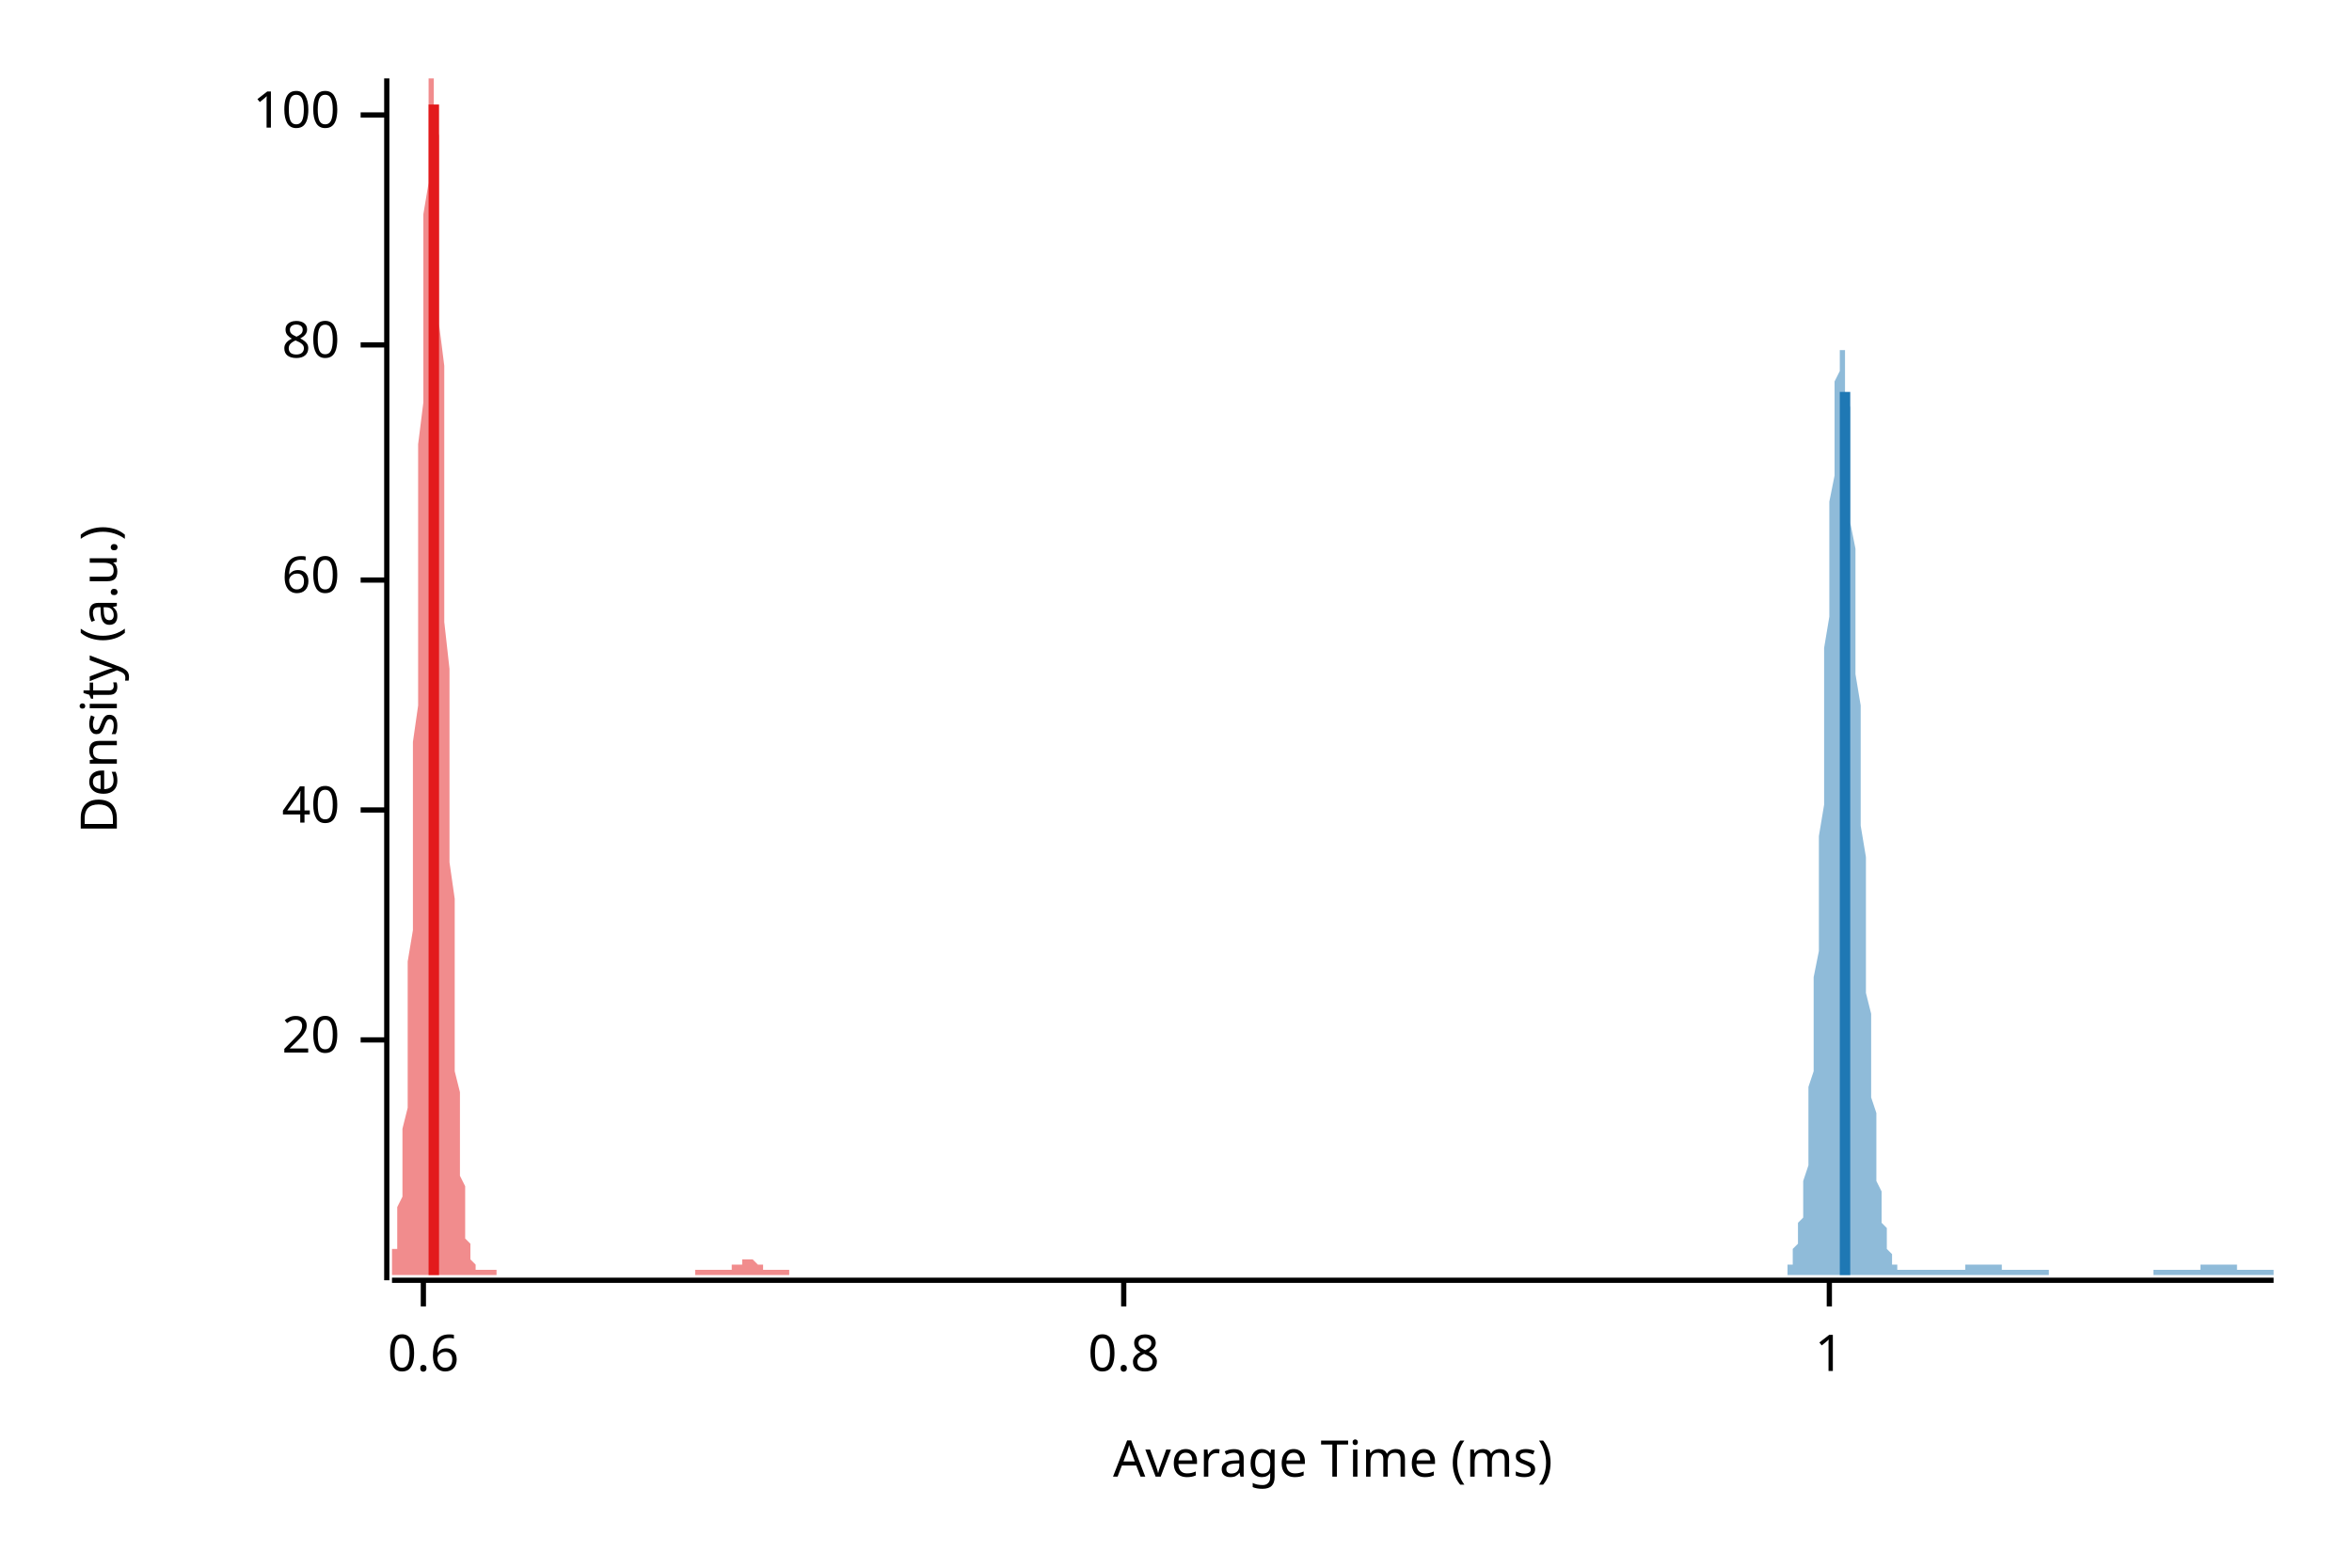
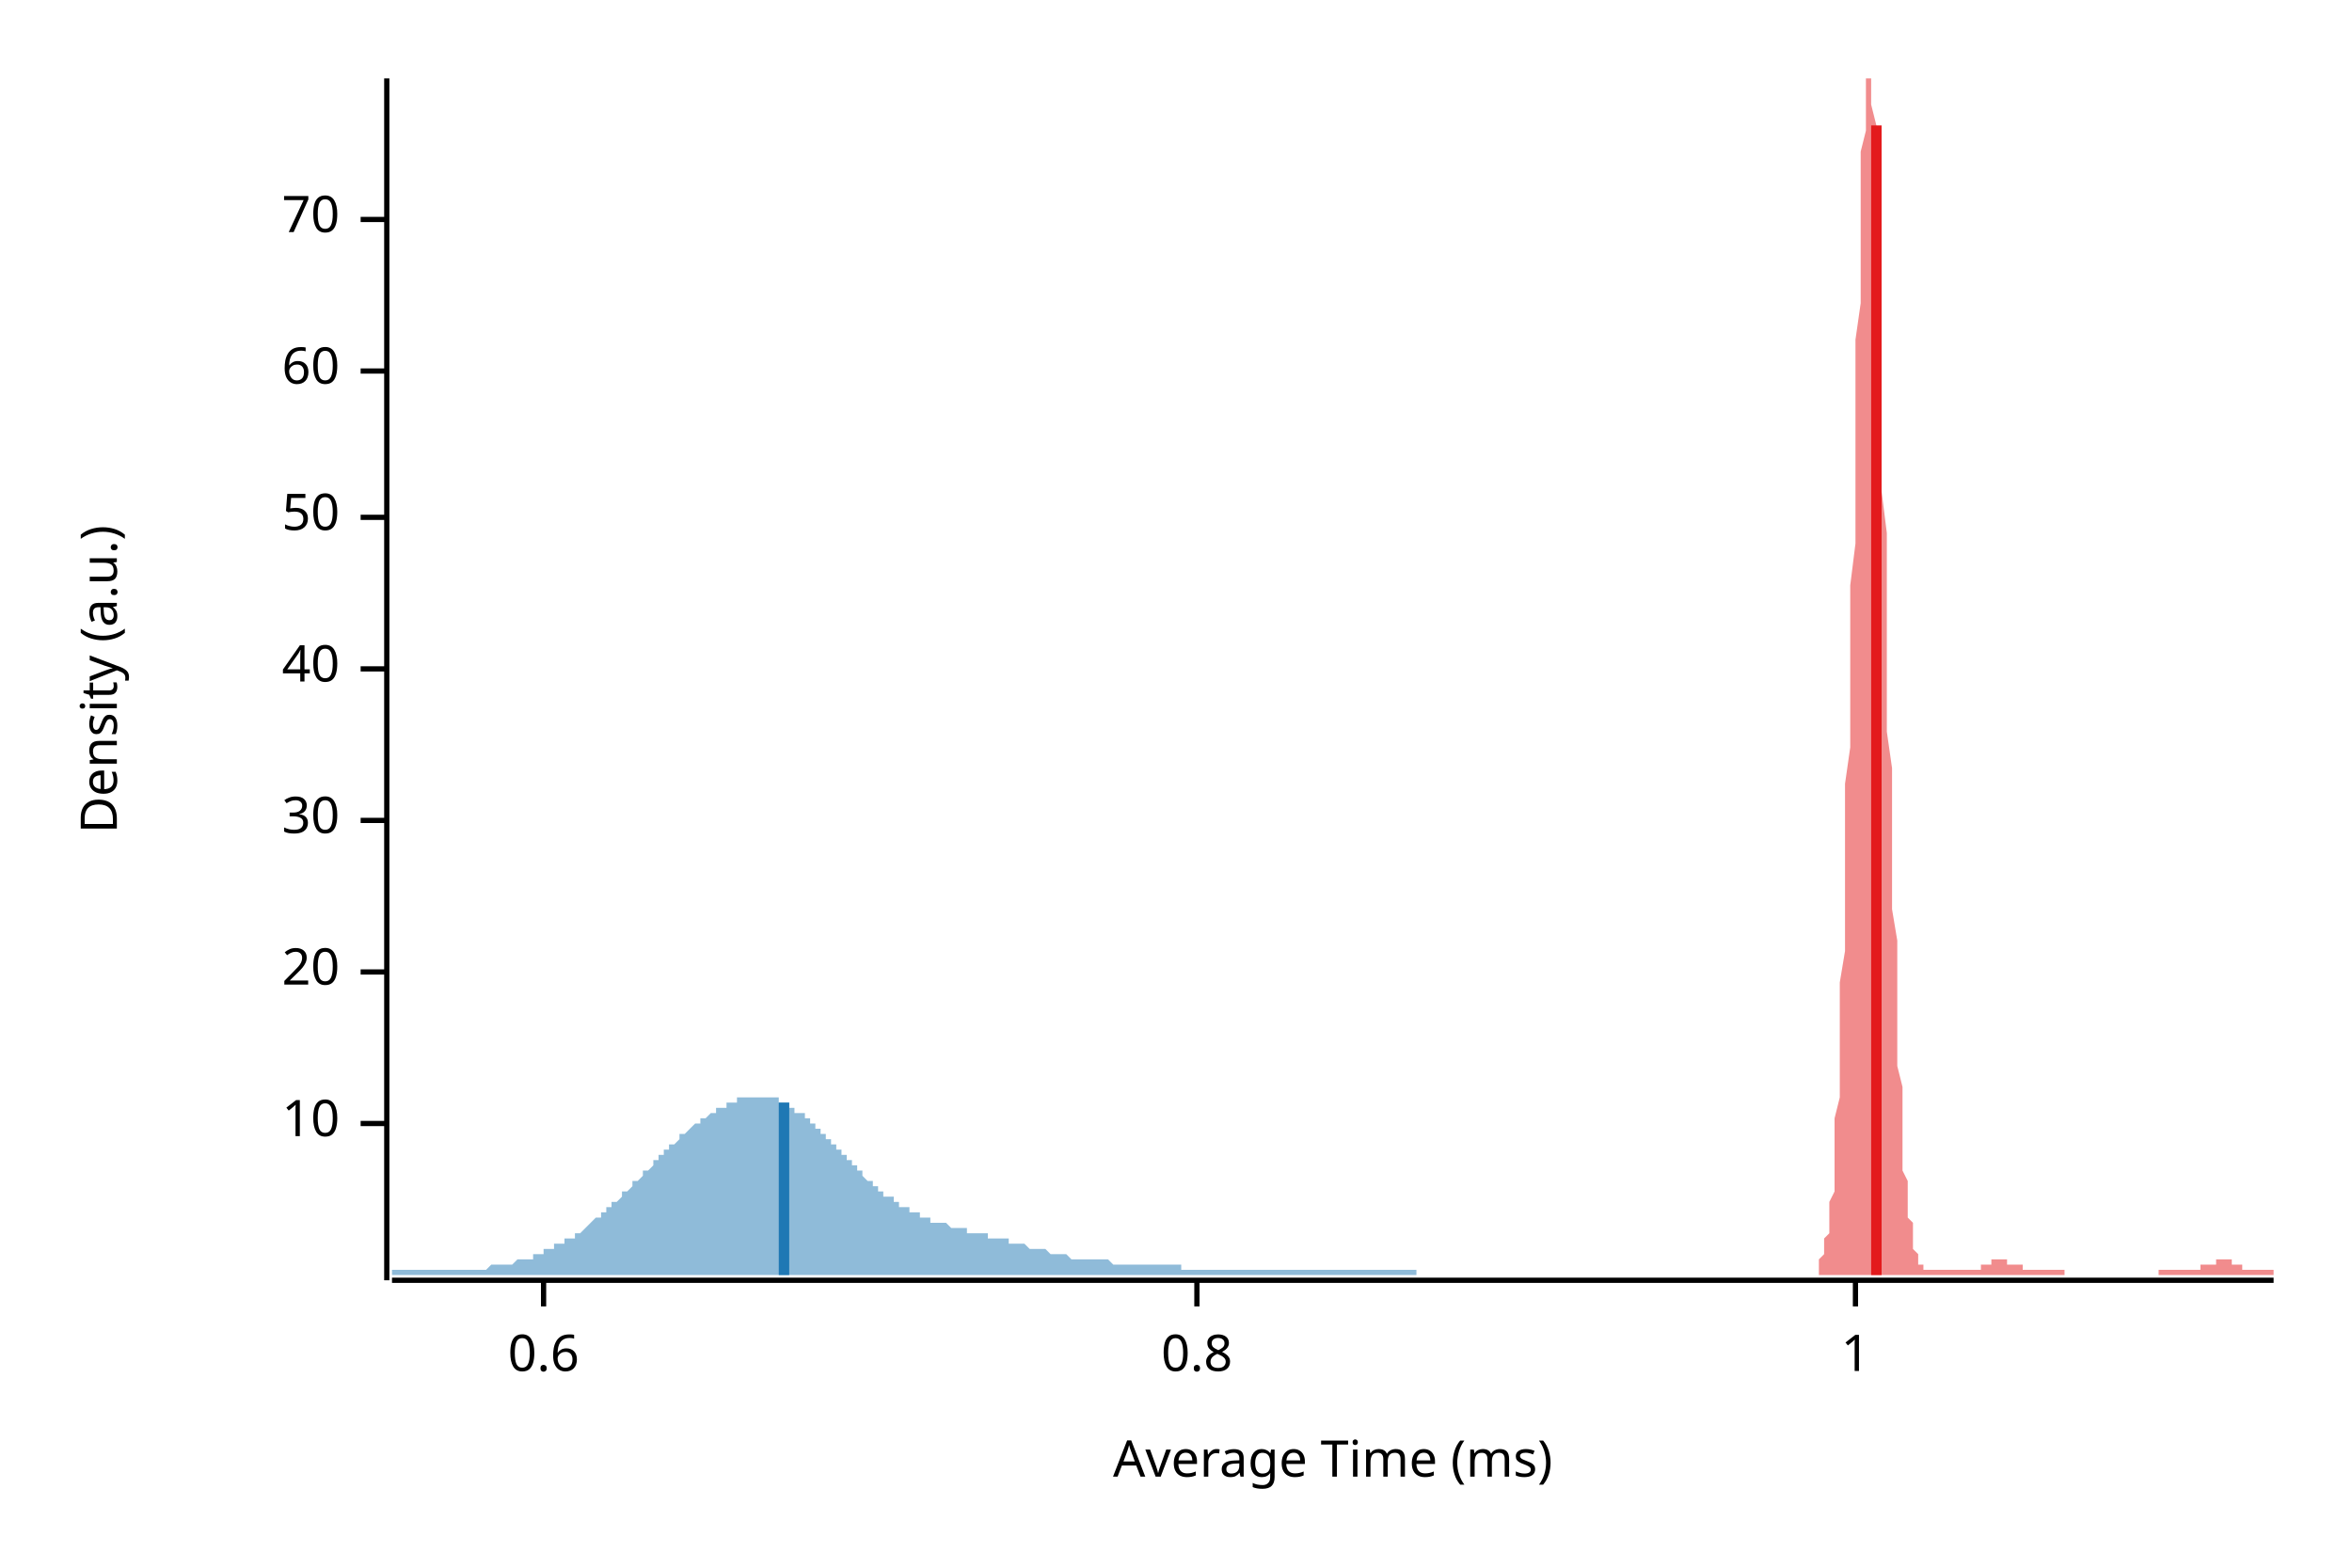
<svg xmlns="http://www.w3.org/2000/svg" width="450" height="300" viewBox="0 0 450 300">
  <text x="15" y="130" dy="0.76em" text-anchor="middle" font-family="sans-serif" font-size="9.677" opacity="1" fill="#000000" transform="rotate(270, 15, 130)">
Density (a.u.)
</text>
  <text x="255" y="285" dy="-0.5ex" text-anchor="middle" font-family="sans-serif" font-size="9.677" opacity="1" fill="#000000">
Average Time (ms)
</text>
  <polyline fill="none" opacity="1" stroke="#000000" stroke-width="1" points="74,15 74,245 " />
-   <text x="65" y="199" dy="0.5ex" text-anchor="end" font-family="sans-serif" font-size="9.677" opacity="1" fill="#000000">
+   <text x="65" y="215" dy="0.5ex" text-anchor="end" font-family="sans-serif" font-size="9.677" opacity="1" fill="#000000">
+ 10
+ </text>
+   <polyline fill="none" opacity="1" stroke="#000000" stroke-width="1" points="69,215 74,215 " />
+   <text x="65" y="186" dy="0.5ex" text-anchor="end" font-family="sans-serif" font-size="9.677" opacity="1" fill="#000000">
20
</text>
-   <polyline fill="none" opacity="1" stroke="#000000" stroke-width="1" points="69,199 74,199 " />
-   <text x="65" y="155" dy="0.5ex" text-anchor="end" font-family="sans-serif" font-size="9.677" opacity="1" fill="#000000">
+   <polyline fill="none" opacity="1" stroke="#000000" stroke-width="1" points="69,186 74,186 " />
+   <text x="65" y="157" dy="0.5ex" text-anchor="end" font-family="sans-serif" font-size="9.677" opacity="1" fill="#000000">
+ 30
+ </text>
+   <polyline fill="none" opacity="1" stroke="#000000" stroke-width="1" points="69,157 74,157 " />
+   <text x="65" y="128" dy="0.5ex" text-anchor="end" font-family="sans-serif" font-size="9.677" opacity="1" fill="#000000">
40
</text>
-   <polyline fill="none" opacity="1" stroke="#000000" stroke-width="1" points="69,155 74,155 " />
-   <text x="65" y="111" dy="0.5ex" text-anchor="end" font-family="sans-serif" font-size="9.677" opacity="1" fill="#000000">
+   <polyline fill="none" opacity="1" stroke="#000000" stroke-width="1" points="69,128 74,128 " />
+   <text x="65" y="99" dy="0.5ex" text-anchor="end" font-family="sans-serif" font-size="9.677" opacity="1" fill="#000000">
+ 50
+ </text>
+   <polyline fill="none" opacity="1" stroke="#000000" stroke-width="1" points="69,99 74,99 " />
+   <text x="65" y="71" dy="0.5ex" text-anchor="end" font-family="sans-serif" font-size="9.677" opacity="1" fill="#000000">
60
</text>
-   <polyline fill="none" opacity="1" stroke="#000000" stroke-width="1" points="69,111 74,111 " />
-   <text x="65" y="66" dy="0.5ex" text-anchor="end" font-family="sans-serif" font-size="9.677" opacity="1" fill="#000000">
- 80
+   <polyline fill="none" opacity="1" stroke="#000000" stroke-width="1" points="69,71 74,71 " />
+   <text x="65" y="42" dy="0.5ex" text-anchor="end" font-family="sans-serif" font-size="9.677" opacity="1" fill="#000000">
+ 70
</text>
-   <polyline fill="none" opacity="1" stroke="#000000" stroke-width="1" points="69,66 74,66 " />
-   <text x="65" y="22" dy="0.5ex" text-anchor="end" font-family="sans-serif" font-size="9.677" opacity="1" fill="#000000">
- 100
- </text>
-   <polyline fill="none" opacity="1" stroke="#000000" stroke-width="1" points="69,22 74,22 " />
+   <polyline fill="none" opacity="1" stroke="#000000" stroke-width="1" points="69,42 74,42 " />
  <polyline fill="none" opacity="1" stroke="#000000" stroke-width="1" points="75,245 435,245 " />
-   <text x="81" y="255" dy="0.76em" text-anchor="middle" font-family="sans-serif" font-size="9.677" opacity="1" fill="#000000">
+   <text x="104" y="255" dy="0.76em" text-anchor="middle" font-family="sans-serif" font-size="9.677" opacity="1" fill="#000000">
0.6
</text>
-   <polyline fill="none" opacity="1" stroke="#000000" stroke-width="1" points="81,245 81,250 " />
-   <text x="215" y="255" dy="0.76em" text-anchor="middle" font-family="sans-serif" font-size="9.677" opacity="1" fill="#000000">
+   <polyline fill="none" opacity="1" stroke="#000000" stroke-width="1" points="104,245 104,250 " />
+   <text x="229" y="255" dy="0.76em" text-anchor="middle" font-family="sans-serif" font-size="9.677" opacity="1" fill="#000000">
0.8
</text>
-   <polyline fill="none" opacity="1" stroke="#000000" stroke-width="1" points="215,245 215,250 " />
-   <text x="350" y="255" dy="0.76em" text-anchor="middle" font-family="sans-serif" font-size="9.677" opacity="1" fill="#000000">
+   <polyline fill="none" opacity="1" stroke="#000000" stroke-width="1" points="229,245 229,250 " />
+   <text x="355" y="255" dy="0.76em" text-anchor="middle" font-family="sans-serif" font-size="9.677" opacity="1" fill="#000000">
1
</text>
-   <polyline fill="none" opacity="1" stroke="#000000" stroke-width="1" points="350,245 350,250 " />
-   <polygon opacity="0.5" fill="#E31A1C" points="75,242 75,242 75,241 75,241 75,241 75,240 75,239 76,239 76,238 76,237 76,236 76,234 76,233 76,231 77,229 77,227 77,225 77,222 77,219 77,216 78,212 78,209 78,204 78,200 78,195 78,189 78,184 79,178 79,171 79,164 79,157 79,150 79,142 80,135 80,126 80,118 80,110 80,102 80,93 80,85 81,77 81,69 81,61 81,54 81,47 81,41 82,35 82,30 82,25 82,21 82,18 82,16 82,15 83,15 83,15 83,15 83,16 83,19 83,22 84,26 84,31 84,36 84,42 84,48 84,55 84,62 85,70 85,78 85,86 85,94 85,103 85,111 85,119 86,128 86,136 86,143 86,151 86,158 86,165 87,172 87,179 87,185 87,190 87,195 87,200 87,205 88,209 88,213 88,216 88,220 88,223 88,225 89,227 89,230 89,231 89,233 89,235 89,236 89,237 90,238 90,239 90,239 90,240 90,241 90,241 91,242 91,242 91,242 91,242 91,243 91,243 91,243 92,243 92,243 92,243 92,243 92,243 92,243 93,243 93,243 93,243 93,243 93,243 93,243 93,243 94,243 94,243 94,243 94,243 94,243 94,243 94,243 95,243 95,243 95,243 95,243 95,243 95,244 96,244 96,244 96,244 96,244 96,244 96,244 96,244 97,244 97,244 97,244 97,244 97,244 97,244 98,244 98,244 98,244 98,244 98,244 98,244 98,244 99,244 99,244 99,244 99,244 99,244 99,244 100,244 100,244 100,244 100,244 100,244 100,244 100,244 101,244 101,244 101,244 101,244 101,244 101,244 102,244 102,244 102,244 102,244 102,244 102,244 102,244 103,244 103,244 103,244 103,244 103,244 103,244 104,244 104,244 104,244 104,244 104,244 104,244 104,244 105,244 105,244 105,244 105,244 105,244 105,244 105,244 106,244 106,244 106,244 106,244 106,244 106,244 107,244 107,244 107,244 107,244 107,244 107,244 107,244 108,244 108,244 108,244 108,244 108,244 108,244 109,244 109,244 109,244 109,244 109,244 109,244 109,244 110,244 110,244 110,244 110,244 110,244 110,244 111,244 111,244 111,244 111,244 111,244 111,244 111,244 112,244 112,244 112,244 112,244 112,244 112,244 113,244 113,244 113,244 113,244 113,244 113,244 113,244 114,244 114,244 114,244 114,244 114,244 114,244 114,244 115,244 115,244 115,244 115,244 115,244 115,244 116,244 116,244 116,244 116,244 116,244 116,244 116,244 117,244 117,244 117,244 117,244 117,244 117,244 118,244 118,244 118,244 118,244 118,244 118,244 118,244 119,244 119,244 119,244 119,244 119,244 119,244 120,244 120,244 120,244 120,244 120,244 120,244 120,244 121,244 121,244 121,244 121,244 121,244 121,244 122,244 122,244 122,244 122,244 122,244 122,244 122,244 123,244 123,244 123,244 123,244 123,244 123,244 124,244 124,244 124,244 124,244 124,244 124,244 124,244 125,244 125,244 125,244 125,244 125,244 125,244 125,244 126,244 126,244 126,244 126,244 126,244 126,244 127,244 127,244 127,244 127,244 127,244 127,244 127,244 128,244 128,244 128,244 128,244 128,244 128,244 129,244 129,244 129,244 129,244 129,244 129,244 129,244 130,244 130,244 130,244 130,244 130,244 130,244 131,244 131,244 131,244 131,244 131,244 131,244 131,244 132,244 132,244 132,244 132,244 132,244 132,244 133,244 133,244 133,244 133,244 133,243 133,243 133,243 134,243 134,243 134,243 134,243 134,243 134,243 134,243 135,243 135,243 135,243 135,243 135,243 135,243 136,243 136,243 136,243 136,243 136,243 136,243 136,243 137,243 137,243 137,243 137,243 137,243 137,243 138,243 138,243 138,243 138,243 138,243 138,243 138,243 139,243 139,243 139,243 139,243 139,243 139,243 140,243 140,243 140,242 140,242 140,242 140,242 140,242 141,242 141,242 141,242 141,242 141,242 141,242 142,242 142,241 142,241 142,241 142,241 142,241 142,241 143,241 143,241 143,241 143,241 143,241 143,241 143,241 144,241 144,241 144,241 144,241 144,241 144,241 145,242 145,242 145,242 145,242 145,242 145,242 145,242 146,242 146,242 146,242 146,242 146,242 146,243 147,243 147,243 147,243 147,243 147,243 147,243 147,243 148,243 148,243 148,243 148,243 148,243 148,243 149,243 149,243 149,243 149,243 149,243 149,243 149,243 150,243 150,243 150,243 150,243 150,243 150,243 151,243 151,243 151,244 75,244 " />
-   <polygon opacity="0.5" fill="#1F78B4" points="342,243 342,243 342,242 342,242 342,242 343,242 343,241 343,241 343,240 343,240 343,239 344,238 344,237 344,236 344,235 344,234 345,233 345,231 345,230 345,228 345,226 346,223 346,221 346,218 346,215 346,212 346,208 347,205 347,201 347,196 347,192 347,187 348,182 348,177 348,172 348,166 348,160 349,154 349,148 349,142 349,136 349,130 349,124 350,118 350,112 350,107 350,101 350,96 351,91 351,87 351,83 351,79 351,76 351,73 352,71 352,69 352,68 352,67 352,67 353,67 353,69 353,70 353,72 353,75 354,78 354,82 354,86 354,90 354,95 354,100 355,105 355,111 355,117 355,123 355,129 356,135 356,141 356,147 356,153 356,158 357,164 357,170 357,175 357,180 357,185 357,190 358,194 358,199 358,203 358,206 358,210 359,213 359,216 359,219 359,222 359,224 359,226 360,228 360,230 360,232 360,233 360,234 361,235 361,236 361,237 361,238 361,239 362,240 362,240 362,241 362,241 362,241 362,242 363,242 363,242 363,242 363,243 363,243 364,243 364,243 364,243 364,243 364,243 365,243 365,243 365,243 365,243 365,243 365,243 366,243 366,243 366,243 366,243 366,243 367,243 367,243 367,243 367,243 367,243 367,243 368,243 368,243 368,243 368,243 368,243 369,243 369,243 369,243 369,243 369,243 370,243 370,243 370,243 370,243 370,243 370,243 371,243 371,243 371,243 371,243 371,243 372,243 372,243 372,243 372,243 372,243 373,243 373,243 373,243 373,243 373,243 373,243 374,243 374,243 374,243 374,243 374,243 375,243 375,243 375,243 375,243 375,243 376,243 376,242 376,242 376,242 376,242 376,242 377,242 377,242 377,242 377,242 377,242 378,242 378,242 378,242 378,242 378,242 378,242 379,242 379,242 379,242 379,242 379,242 380,242 380,242 380,242 380,242 380,242 381,242 381,242 381,242 381,242 381,242 381,242 382,242 382,242 382,242 382,242 382,242 383,242 383,243 383,243 383,243 383,243 384,243 384,243 384,243 384,243 384,243 384,243 385,243 385,243 385,243 385,243 385,243 386,243 386,243 386,243 386,243 386,243 386,243 387,243 387,243 387,243 387,243 387,243 388,243 388,243 388,243 388,243 388,243 389,243 389,243 389,243 389,243 389,243 389,243 390,243 390,243 390,243 390,243 390,243 391,243 391,243 391,243 391,243 391,243 392,243 392,243 392,244 392,244 392,244 392,244 393,244 393,244 393,244 393,244 393,244 394,244 394,244 394,244 394,244 394,244 394,244 395,244 395,244 395,244 395,244 395,244 396,244 396,244 396,244 396,244 396,244 397,244 397,244 397,244 397,244 397,244 397,244 398,244 398,244 398,244 398,244 398,244 399,244 399,244 399,244 399,244 399,244 400,244 400,244 400,244 400,244 400,244 400,244 401,244 401,244 401,244 401,244 401,244 402,244 402,244 402,244 402,244 402,244 402,244 403,244 403,244 403,244 403,244 403,244 404,244 404,244 404,244 404,244 404,244 405,244 405,244 405,244 405,244 405,244 405,244 406,244 406,244 406,244 406,244 406,244 407,244 407,244 407,244 407,244 407,244 408,244 408,244 408,244 408,244 408,244 408,244 409,244 409,244 409,244 409,244 409,244 410,244 410,244 410,244 410,244 410,244 410,244 411,244 411,244 411,244 411,244 411,244 412,244 412,244 412,244 412,243 412,243 413,243 413,243 413,243 413,243 413,243 413,243 414,243 414,243 414,243 414,243 414,243 415,243 415,243 415,243 415,243 415,243 416,243 416,243 416,243 416,243 416,243 416,243 417,243 417,243 417,243 417,243 417,243 418,243 418,243 418,243 418,243 418,243 418,243 419,243 419,243 419,243 419,243 419,243 420,243 420,243 420,243 420,243 420,243 421,243 421,243 421,243 421,243 421,242 421,242 422,242 422,242 422,242 422,242 422,242 423,242 423,242 423,242 423,242 423,242 424,242 424,242 424,242 424,242 424,242 424,242 425,242 425,242 425,242 425,242 425,242 426,242 426,242 426,242 426,242 426,242 426,242 427,242 427,242 427,242 427,242 427,242 428,242 428,242 428,242 428,242 428,243 429,243 429,243 429,243 429,243 429,243 429,243 430,243 430,243 430,243 430,243 430,243 431,243 431,243 431,243 431,243 431,243 432,243 432,243 432,243 432,243 432,243 432,243 433,243 433,243 433,243 433,243 433,243 434,243 434,243 434,243 434,243 434,243 435,243 435,244 342,244 " />
-   <polyline fill="none" opacity="1" stroke="#E31A1C" stroke-width="2" points="83,244 83,20 " />
-   <polyline fill="none" opacity="1" stroke="#1F78B4" stroke-width="2" points="353,244 353,75 " />
+   <polyline fill="none" opacity="1" stroke="#000000" stroke-width="1" points="355,245 355,250 " />
+   <polygon opacity="0.5" fill="#E31A1C" points="348,242 348,242 348,242 348,242 348,241 348,241 349,240 349,240 349,239 349,238 349,238 349,237 350,236 350,234 350,233 350,231 350,230 351,228 351,225 351,223 351,220 351,217 351,214 352,210 352,206 352,202 352,198 352,193 352,188 353,182 353,176 353,170 353,164 353,157 353,150 354,143 354,135 354,128 354,120 354,112 355,104 355,96 355,88 355,80 355,73 355,65 356,58 356,52 356,45 356,39 356,34 356,29 357,25 357,21 357,18 357,16 357,15 357,15 358,15 358,15 358,16 358,18 358,20 359,24 359,28 359,33 359,38 359,44 359,50 360,57 360,64 360,71 360,78 360,86 360,94 361,102 361,110 361,117 361,125 361,133 361,140 362,147 362,154 362,161 362,168 362,174 363,180 363,185 363,190 363,195 363,200 363,204 364,208 364,212 364,215 364,218 364,221 364,224 365,226 365,228 365,230 365,232 365,233 366,234 366,236 366,237 366,238 366,238 366,239 367,240 367,240 367,241 367,241 367,242 367,242 368,242 368,242 368,242 368,243 368,243 368,243 369,243 369,243 369,243 369,243 369,243 370,243 370,243 370,243 370,243 370,243 370,243 371,243 371,243 371,243 371,243 371,243 371,243 372,243 372,243 372,243 372,243 372,243 372,243 373,243 373,243 373,243 373,243 373,243 374,243 374,243 374,243 374,243 374,243 374,243 375,243 375,243 375,243 375,243 375,243 375,243 376,243 376,243 376,243 376,243 376,243 376,243 377,243 377,243 377,243 377,243 377,243 378,243 378,243 378,243 378,243 378,243 378,243 379,243 379,242 379,242 379,242 379,242 379,242 380,242 380,242 380,242 380,242 380,242 380,242 381,242 381,242 381,241 381,241 381,241 382,241 382,241 382,241 382,241 382,241 382,241 383,241 383,241 383,241 383,241 383,241 383,241 384,241 384,241 384,241 384,241 384,241 384,242 385,242 385,242 385,242 385,242 385,242 386,242 386,242 386,242 386,242 386,242 386,242 387,242 387,243 387,243 387,243 387,243 387,243 388,243 388,243 388,243 388,243 388,243 389,243 389,243 389,243 389,243 389,243 389,243 390,243 390,243 390,243 390,243 390,243 390,243 391,243 391,243 391,243 391,243 391,243 391,243 392,243 392,243 392,243 392,243 392,243 393,243 393,243 393,243 393,243 393,243 393,243 394,243 394,243 394,243 394,243 394,243 394,243 395,243 395,244 395,244 395,244 395,244 395,244 396,244 396,244 396,244 396,244 396,244 397,244 397,244 397,244 397,244 397,244 397,244 398,244 398,244 398,244 398,244 398,244 398,244 399,244 399,244 399,244 399,244 399,244 399,244 400,244 400,244 400,244 400,244 400,244 401,244 401,244 401,244 401,244 401,244 401,244 402,244 402,244 402,244 402,244 402,244 402,244 403,244 403,244 403,244 403,244 403,244 403,244 404,244 404,244 404,244 404,244 404,244 405,244 405,244 405,244 405,244 405,244 405,244 406,244 406,244 406,244 406,244 406,244 406,244 407,244 407,244 407,244 407,244 407,244 407,244 408,244 408,244 408,244 408,244 408,244 409,244 409,244 409,244 409,244 409,244 409,244 410,244 410,244 410,244 410,244 410,244 410,244 411,244 411,244 411,244 411,244 411,244 412,244 412,244 412,244 412,244 412,244 412,244 413,244 413,244 413,244 413,244 413,244 413,243 414,243 414,243 414,243 414,243 414,243 414,243 415,243 415,243 415,243 415,243 415,243 416,243 416,243 416,243 416,243 416,243 416,243 417,243 417,243 417,243 417,243 417,243 417,243 418,243 418,243 418,243 418,243 418,243 418,243 419,243 419,243 419,243 419,243 419,243 420,243 420,243 420,243 420,243 420,243 420,243 421,243 421,243 421,243 421,243 421,243 421,242 422,242 422,242 422,242 422,242 422,242 422,242 423,242 423,242 423,242 423,242 423,242 424,242 424,241 424,241 424,241 424,241 424,241 425,241 425,241 425,241 425,241 425,241 425,241 426,241 426,241 426,241 426,241 426,241 426,241 427,241 427,241 427,241 427,242 427,242 428,242 428,242 428,242 428,242 428,242 428,242 429,242 429,242 429,242 429,242 429,242 429,243 430,243 430,243 430,243 430,243 430,243 430,243 431,243 431,243 431,243 431,243 431,243 432,243 432,243 432,243 432,243 432,243 432,243 433,243 433,243 433,243 433,243 433,243 433,243 434,243 434,243 434,243 434,243 434,243 435,243 435,244 348,244 " />
+   <polygon opacity="0.5" fill="#1F78B4" points="75,243 75,243 75,243 76,243 76,243 76,243 77,243 77,243 78,243 78,243 78,243 79,243 79,243 80,243 80,243 80,243 81,243 81,243 82,243 82,243 82,243 83,243 83,243 84,243 84,243 84,243 85,243 85,243 86,243 86,243 86,243 87,243 87,243 87,243 88,243 88,243 89,243 89,243 89,243 90,243 90,243 91,243 91,243 91,243 92,243 92,243 93,243 93,243 93,243 94,242 94,242 95,242 95,242 95,242 96,242 96,242 97,242 97,242 97,242 98,242 98,242 99,241 99,241 99,241 100,241 100,241 100,241 101,241 101,241 102,241 102,240 102,240 103,240 103,240 104,240 104,240 104,239 105,239 105,239 106,239 106,239 106,238 107,238 107,238 108,238 108,238 108,237 109,237 109,237 110,237 110,236 110,236 111,236 111,236 112,235 112,235 112,235 113,234 113,234 113,234 114,233 114,233 115,233 115,232 115,232 116,232 116,231 117,231 117,231 117,230 118,230 118,230 119,229 119,229 119,228 120,228 120,228 121,227 121,227 121,226 122,226 122,226 123,225 123,225 123,224 124,224 124,224 125,223 125,223 125,222 126,222 126,222 126,221 127,221 127,220 128,220 128,220 128,219 129,219 129,219 130,218 130,218 130,217 131,217 131,217 132,216 132,216 132,216 133,215 133,215 134,215 134,215 134,214 135,214 135,214 136,213 136,213 136,213 137,213 137,212 138,212 138,212 138,212 139,212 139,211 139,211 140,211 140,211 141,211 141,211 141,210 142,210 142,210 143,210 143,210 143,210 144,210 144,210 145,210 145,210 145,210 146,210 146,210 147,210 147,210 147,210 148,210 148,210 149,210 149,211 149,211 150,211 150,211 151,211 151,212 151,212 152,212 152,212 152,213 153,213 153,213 154,213 154,214 154,214 155,214 155,215 156,215 156,215 156,216 157,216 157,217 158,217 158,217 158,218 159,218 159,219 160,219 160,219 160,220 161,220 161,221 162,221 162,222 162,222 163,222 163,223 164,223 164,224 164,224 165,224 165,225 165,225 166,226 166,226 167,226 167,227 167,227 168,227 168,228 169,228 169,228 169,229 170,229 170,229 171,229 171,230 171,230 172,230 172,231 173,231 173,231 173,231 174,231 174,232 175,232 175,232 175,232 176,232 176,233 177,233 177,233 177,233 178,233 178,233 178,234 179,234 179,234 180,234 180,234 180,234 181,234 181,234 182,235 182,235 182,235 183,235 183,235 184,235 184,235 184,235 185,235 185,236 186,236 186,236 186,236 187,236 187,236 188,236 188,236 188,236 189,236 189,237 190,237 190,237 190,237 191,237 191,237 191,237 192,237 192,237 193,237 193,238 193,238 194,238 194,238 195,238 195,238 195,238 196,238 196,238 197,239 197,239 197,239 198,239 198,239 199,239 199,239 199,239 200,239 200,239 201,240 201,240 201,240 202,240 202,240 203,240 203,240 203,240 204,240 204,240 204,240 205,241 205,241 206,241 206,241 206,241 207,241 207,241 208,241 208,241 208,241 209,241 209,241 210,241 210,241 210,241 211,241 211,241 212,241 212,241 212,241 213,242 213,242 214,242 214,242 214,242 215,242 215,242 216,242 216,242 216,242 217,242 217,242 217,242 218,242 218,242 219,242 219,242 219,242 220,242 220,242 221,242 221,242 221,242 222,242 222,242 223,242 223,242 223,242 224,242 224,242 225,242 225,242 225,242 226,242 226,243 227,243 227,243 227,243 228,243 228,243 229,243 229,243 229,243 230,243 230,243 230,243 231,243 231,243 232,243 232,243 232,243 233,243 233,243 234,243 234,243 234,243 235,243 235,243 236,243 236,243 236,243 237,243 237,243 238,243 238,243 238,243 239,243 239,243 240,243 240,243 240,243 241,243 241,243 242,243 242,243 242,243 243,243 243,243 243,243 244,243 244,243 245,243 245,243 245,243 246,243 246,243 247,243 247,243 247,243 248,243 248,243 249,243 249,243 249,243 250,243 250,243 251,243 251,243 251,243 252,243 252,243 253,243 253,243 253,243 254,243 254,243 255,243 255,243 255,243 256,243 256,243 256,243 257,243 257,243 258,243 258,243 258,243 259,243 259,243 260,243 260,243 260,243 261,243 261,243 262,243 262,243 262,243 263,243 263,243 264,243 264,243 264,243 265,243 265,243 266,243 266,243 266,243 267,243 267,243 268,243 268,243 268,243 269,243 269,243 269,243 270,243 270,243 271,243 271,243 271,244 75,244 " />
+   <polyline fill="none" opacity="1" stroke="#E31A1C" stroke-width="2" points="359,244 359,24 " />
+   <polyline fill="none" opacity="1" stroke="#1F78B4" stroke-width="2" points="150,244 150,211 " />
</svg>
